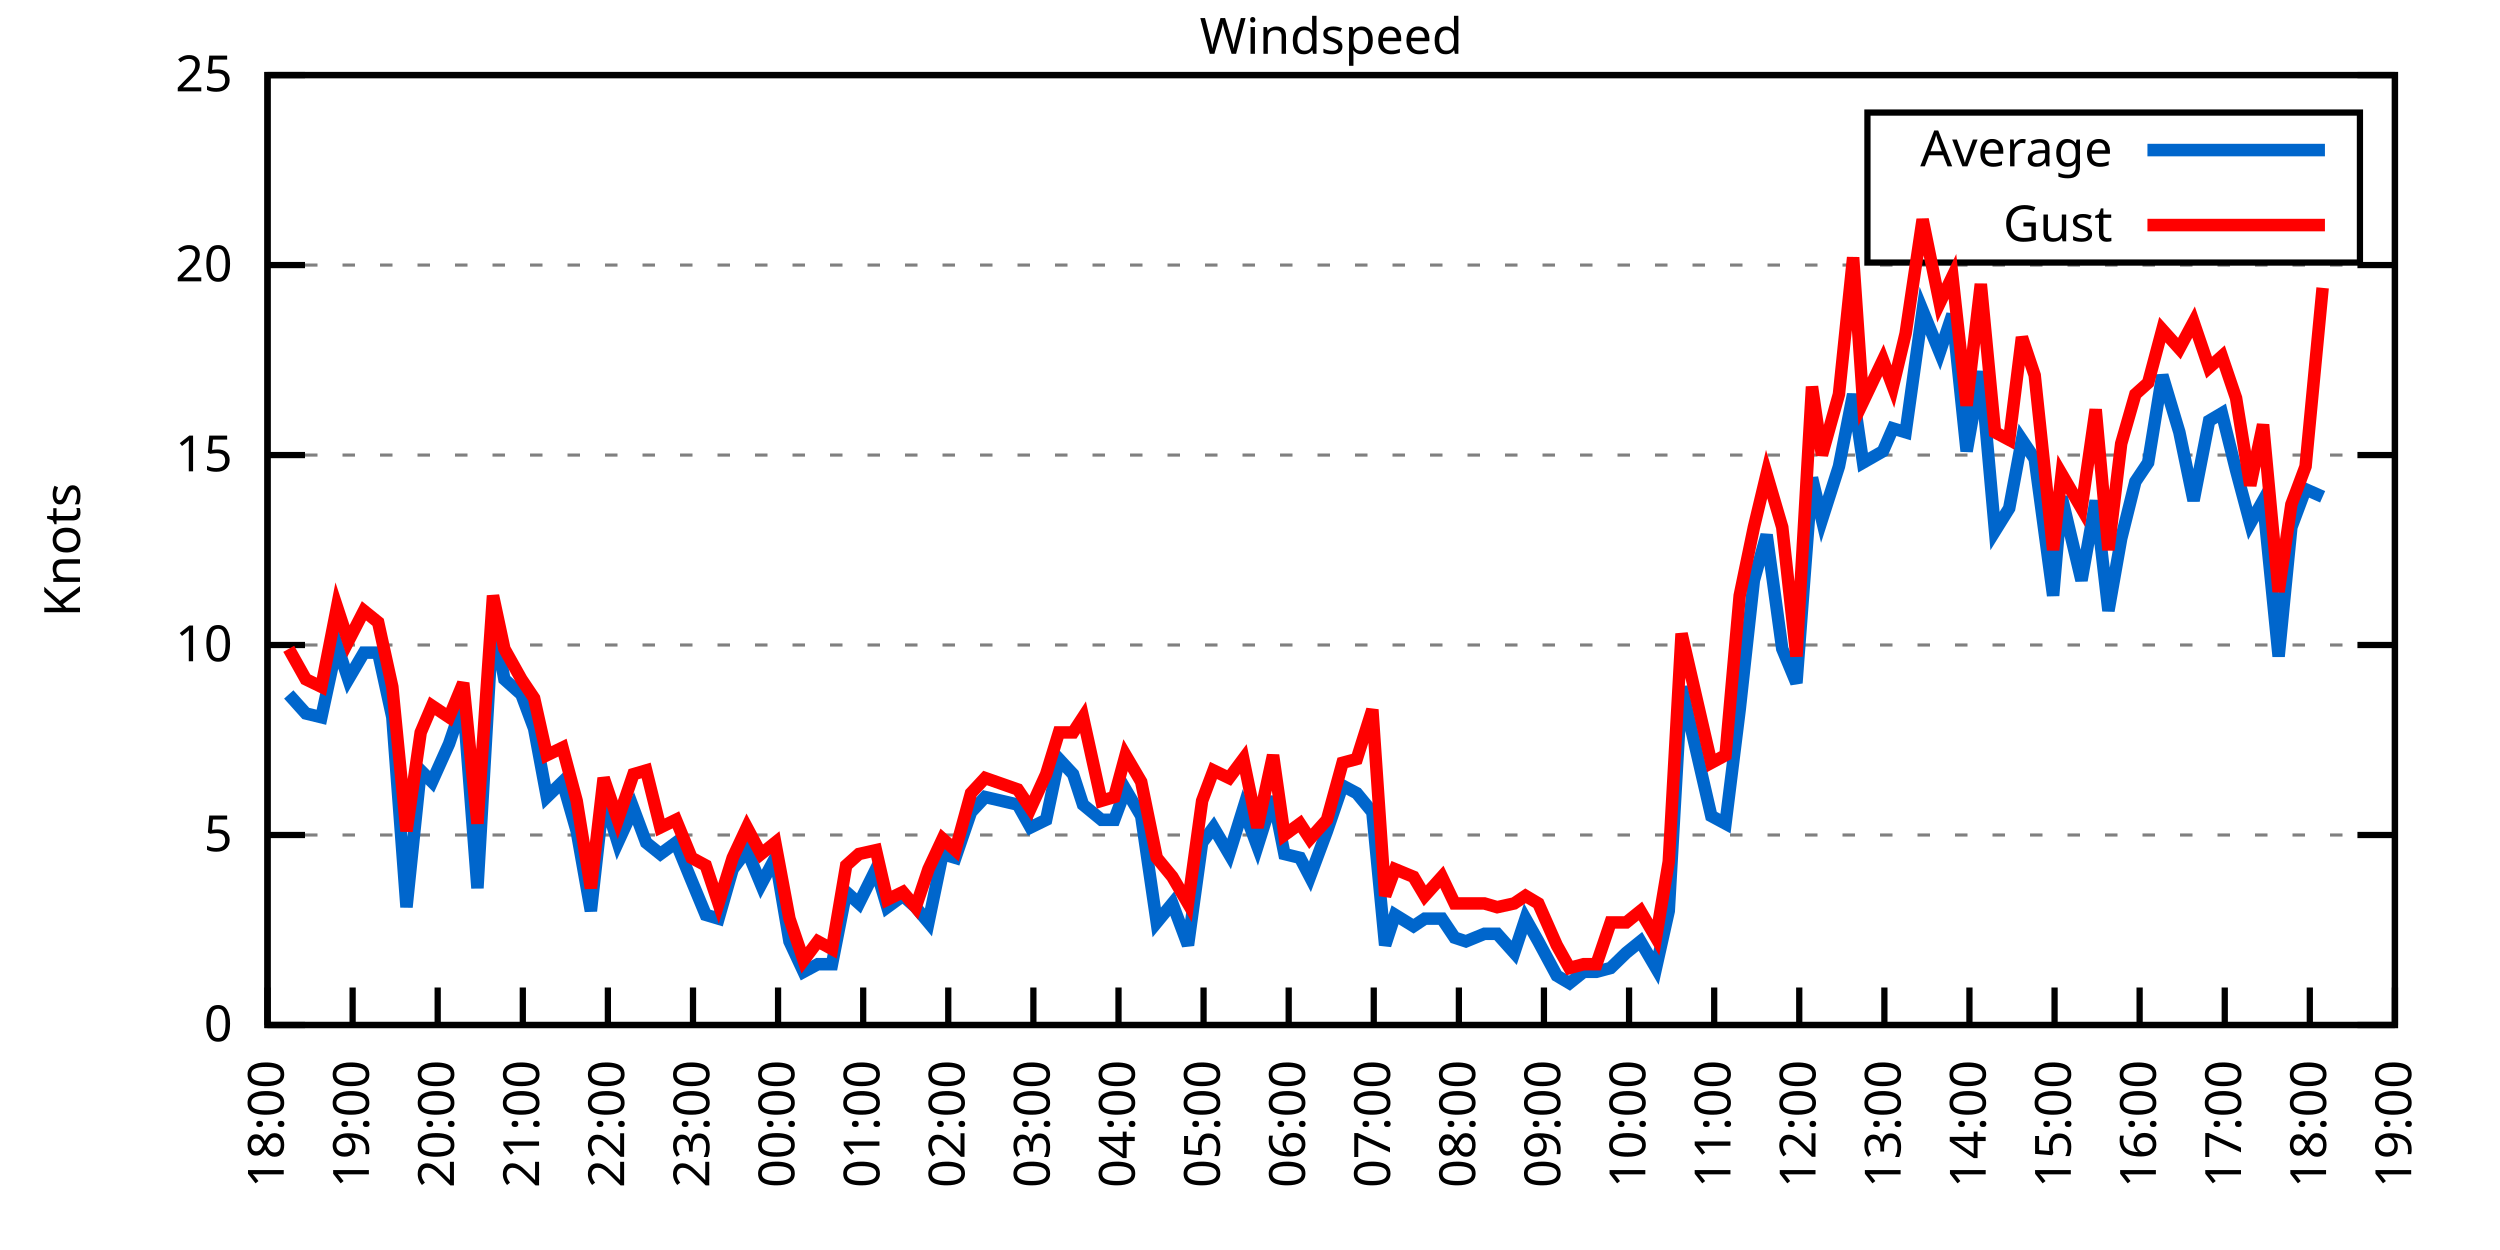
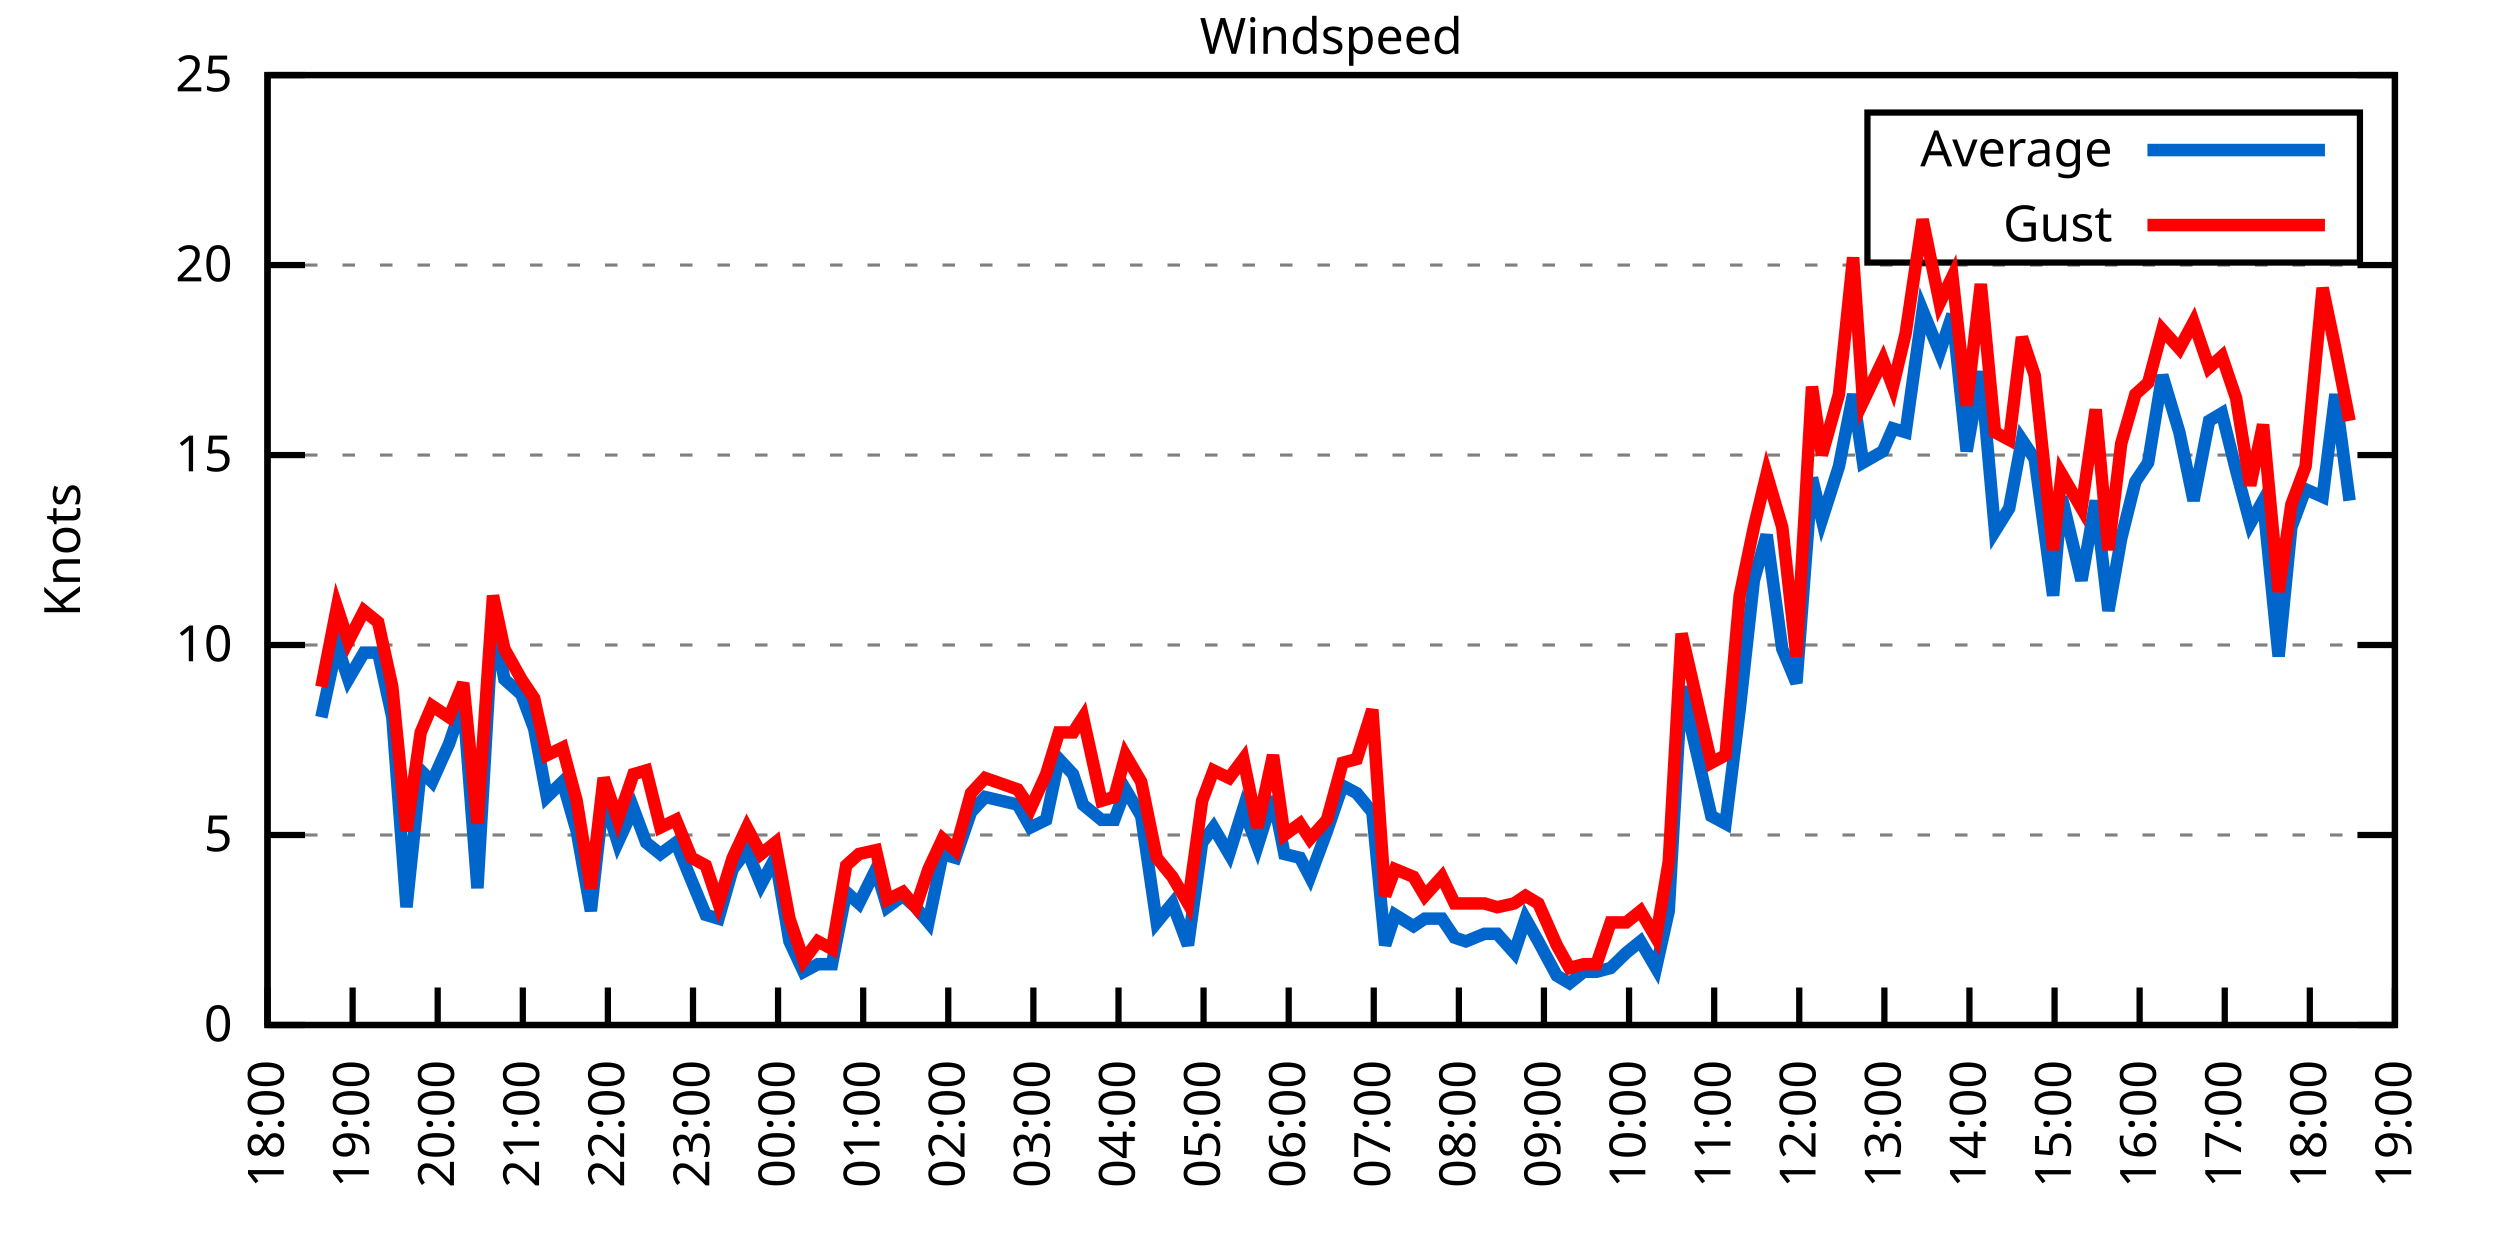
<svg xmlns="http://www.w3.org/2000/svg" xmlns:xlink="http://www.w3.org/1999/xlink" width="400" height="200" viewBox="0 0 400 200">
  <g id="gnuplot_canvas">
    <rect x="0" y="0" width="400" height="200" fill="none" />
    <defs>
      <circle id="gpDot" r="0.5" stroke-width="0.5" stroke="currentColor" />
      <path id="gpPt0" stroke-width="0.333" stroke="currentColor" d="M-1,0 h2 M0,-1 v2" />
      <path id="gpPt1" stroke-width="0.333" stroke="currentColor" d="M-1,-1 L1,1 M1,-1 L-1,1" />
      <path id="gpPt2" stroke-width="0.333" stroke="currentColor" d="M-1,0 L1,0 M0,-1 L0,1 M-1,-1 L1,1 M-1,1 L1,-1" />
      <rect id="gpPt3" stroke-width="0.333" stroke="currentColor" x="-1" y="-1" width="2" height="2" />
      <rect id="gpPt4" stroke-width="0.333" stroke="currentColor" fill="currentColor" x="-1" y="-1" width="2" height="2" />
      <circle id="gpPt5" stroke-width="0.333" stroke="currentColor" cx="0" cy="0" r="1" />
      <use xlink:href="#gpPt5" id="gpPt6" fill="currentColor" stroke="none" />
      <path id="gpPt7" stroke-width="0.333" stroke="currentColor" d="M0,-1.33 L-1.33,0.67 L1.33,0.67 z" />
      <use xlink:href="#gpPt7" id="gpPt8" fill="currentColor" stroke="none" />
      <use xlink:href="#gpPt7" id="gpPt9" stroke="currentColor" transform="rotate(180)" />
      <use xlink:href="#gpPt9" id="gpPt10" fill="currentColor" stroke="none" />
      <use xlink:href="#gpPt3" id="gpPt11" stroke="currentColor" transform="rotate(45)" />
      <use xlink:href="#gpPt11" id="gpPt12" fill="currentColor" stroke="none" />
      <path id="gpPt13" stroke-width="0.333" stroke="currentColor" d="M0,1.330 L1.265,0.411 L0.782,-1.067 L-0.782,-1.076 L-1.265,0.411 z" />
      <use xlink:href="#gpPt13" id="gpPt14" fill="currentColor" stroke="none" />
      <filter id="textbox" filterUnits="objectBoundingBox" x="0" y="0" height="1" width="1">
        <feFlood flood-color="white" flood-opacity="1" result="bgnd" />
        <feComposite in="SourceGraphic" in2="bgnd" operator="atop" />
      </filter>
      <filter id="greybox" filterUnits="objectBoundingBox" x="0" y="0" height="1" width="1">
        <feFlood flood-color="lightgrey" flood-opacity="1" result="grey" />
        <feComposite in="SourceGraphic" in2="grey" operator="atop" />
      </filter>
    </defs>
    <g fill="none" color="white" stroke="currentColor" stroke-width="1.00" stroke-linecap="butt" stroke-linejoin="miter">
</g>
    <g fill="none" color="black" stroke="currentColor" stroke-width="1.00" stroke-linecap="butt" stroke-linejoin="miter">
      <g stroke="none" shape-rendering="crispEdges">
        <polygon fill="rgb(255, 255, 255)" points="42.80,164.00 383.18,164.00 383.18,12.02 42.80,12.02 " />
      </g>
    </g>
    <g fill="none" color="black" stroke="currentColor" stroke-width="1.00" stroke-linecap="butt" stroke-linejoin="miter">
</g>
    <g fill="none" color="black" stroke="black" stroke-width="0.50" stroke-linecap="butt" stroke-linejoin="miter">
</g>
    <g fill="none" color="gray" stroke="currentColor" stroke-width="0.50" stroke-linecap="butt" stroke-linejoin="miter">
      <path stroke="gray" stroke-dasharray="2,4" class="gridline" d="M42.80,164.00 L383.19,164.00  " />
    </g>
    <g fill="none" color="gray" stroke="gray" stroke-width="1.00" stroke-linecap="butt" stroke-linejoin="miter">
</g>
    <g fill="none" color="black" stroke="currentColor" stroke-width="1.00" stroke-linecap="butt" stroke-linejoin="miter">
      <path stroke="black" d="M42.80,164.00 L48.80,164.00 M383.19,164.00 L377.19,164.00  " />
      <g transform="translate(37.20,166.60)" stroke="none" fill="black" font-family="Sans" font-size="8.00" text-anchor="end">
        <text>
          <tspan font-family="Sans"> 0</tspan>
        </text>
      </g>
    </g>
    <g fill="none" color="black" stroke="currentColor" stroke-width="1.00" stroke-linecap="butt" stroke-linejoin="miter">
</g>
    <g fill="none" color="black" stroke="black" stroke-width="0.50" stroke-linecap="butt" stroke-linejoin="miter">
</g>
    <g fill="none" color="gray" stroke="currentColor" stroke-width="0.50" stroke-linecap="butt" stroke-linejoin="miter">
      <path stroke="gray" stroke-dasharray="2,4" class="gridline" d="M42.80,133.60 L383.19,133.60  " />
    </g>
    <g fill="none" color="gray" stroke="gray" stroke-width="1.00" stroke-linecap="butt" stroke-linejoin="miter">
</g>
    <g fill="none" color="black" stroke="currentColor" stroke-width="1.00" stroke-linecap="butt" stroke-linejoin="miter">
      <path stroke="black" d="M42.80,133.60 L48.80,133.60 M383.19,133.60 L377.19,133.60  " />
      <g transform="translate(37.20,136.20)" stroke="none" fill="black" font-family="Sans" font-size="8.00" text-anchor="end">
        <text>
          <tspan font-family="Sans"> 5</tspan>
        </text>
      </g>
    </g>
    <g fill="none" color="black" stroke="currentColor" stroke-width="1.00" stroke-linecap="butt" stroke-linejoin="miter">
</g>
    <g fill="none" color="black" stroke="black" stroke-width="0.50" stroke-linecap="butt" stroke-linejoin="miter">
</g>
    <g fill="none" color="gray" stroke="currentColor" stroke-width="0.50" stroke-linecap="butt" stroke-linejoin="miter">
      <path stroke="gray" stroke-dasharray="2,4" class="gridline" d="M42.80,103.20 L383.19,103.20  " />
    </g>
    <g fill="none" color="gray" stroke="gray" stroke-width="1.00" stroke-linecap="butt" stroke-linejoin="miter">
</g>
    <g fill="none" color="black" stroke="currentColor" stroke-width="1.00" stroke-linecap="butt" stroke-linejoin="miter">
      <path stroke="black" d="M42.80,103.20 L48.80,103.20 M383.19,103.20 L377.19,103.20  " />
      <g transform="translate(37.20,105.80)" stroke="none" fill="black" font-family="Sans" font-size="8.00" text-anchor="end">
        <text>
          <tspan font-family="Sans"> 10</tspan>
        </text>
      </g>
    </g>
    <g fill="none" color="black" stroke="currentColor" stroke-width="1.00" stroke-linecap="butt" stroke-linejoin="miter">
</g>
    <g fill="none" color="black" stroke="black" stroke-width="0.50" stroke-linecap="butt" stroke-linejoin="miter">
</g>
    <g fill="none" color="gray" stroke="currentColor" stroke-width="0.50" stroke-linecap="butt" stroke-linejoin="miter">
      <path stroke="gray" stroke-dasharray="2,4" class="gridline" d="M42.80,72.81 L383.19,72.81  " />
    </g>
    <g fill="none" color="gray" stroke="gray" stroke-width="1.00" stroke-linecap="butt" stroke-linejoin="miter">
</g>
    <g fill="none" color="black" stroke="currentColor" stroke-width="1.00" stroke-linecap="butt" stroke-linejoin="miter">
      <path stroke="black" d="M42.80,72.81 L48.80,72.81 M383.19,72.81 L377.19,72.81  " />
      <g transform="translate(37.20,75.41)" stroke="none" fill="black" font-family="Sans" font-size="8.00" text-anchor="end">
        <text>
          <tspan font-family="Sans"> 15</tspan>
        </text>
      </g>
    </g>
    <g fill="none" color="black" stroke="currentColor" stroke-width="1.00" stroke-linecap="butt" stroke-linejoin="miter">
</g>
    <g fill="none" color="black" stroke="black" stroke-width="0.50" stroke-linecap="butt" stroke-linejoin="miter">
</g>
    <g fill="none" color="gray" stroke="currentColor" stroke-width="0.50" stroke-linecap="butt" stroke-linejoin="miter">
      <path stroke="gray" stroke-dasharray="2,4" class="gridline" d="M42.80,42.41 L383.19,42.41  " />
    </g>
    <g fill="none" color="gray" stroke="gray" stroke-width="1.00" stroke-linecap="butt" stroke-linejoin="miter">
</g>
    <g fill="none" color="black" stroke="currentColor" stroke-width="1.00" stroke-linecap="butt" stroke-linejoin="miter">
      <path stroke="black" d="M42.80,42.41 L48.80,42.41 M383.19,42.41 L377.19,42.41  " />
      <g transform="translate(37.20,45.01)" stroke="none" fill="black" font-family="Sans" font-size="8.00" text-anchor="end">
        <text>
          <tspan font-family="Sans"> 20</tspan>
        </text>
      </g>
    </g>
    <g fill="none" color="black" stroke="currentColor" stroke-width="1.00" stroke-linecap="butt" stroke-linejoin="miter">
</g>
    <g fill="none" color="black" stroke="black" stroke-width="0.50" stroke-linecap="butt" stroke-linejoin="miter">
</g>
    <g fill="none" color="gray" stroke="currentColor" stroke-width="0.50" stroke-linecap="butt" stroke-linejoin="miter">
      <path stroke="gray" stroke-dasharray="2,4" class="gridline" d="M42.80,12.01 L383.19,12.01  " />
    </g>
    <g fill="none" color="gray" stroke="gray" stroke-width="1.00" stroke-linecap="butt" stroke-linejoin="miter">
</g>
    <g fill="none" color="black" stroke="currentColor" stroke-width="1.00" stroke-linecap="butt" stroke-linejoin="miter">
      <path stroke="black" d="M42.80,12.01 L48.80,12.01 M383.19,12.01 L377.19,12.01  " />
      <g transform="translate(37.20,14.61)" stroke="none" fill="black" font-family="Sans" font-size="8.00" text-anchor="end">
        <text>
          <tspan font-family="Sans"> 25</tspan>
        </text>
      </g>
    </g>
    <g fill="none" color="black" stroke="currentColor" stroke-width="1.00" stroke-linecap="butt" stroke-linejoin="miter">
      <path stroke="black" d="M42.80,164.00 L42.80,158.00  " />
      <g transform="translate(45.40,169.60) rotate(270.00)" stroke="none" fill="black" font-family="Sans" font-size="8.00" text-anchor="end">
        <text>
          <tspan font-family="Sans">18:00</tspan>
        </text>
      </g>
    </g>
    <g fill="none" color="black" stroke="currentColor" stroke-width="1.00" stroke-linecap="butt" stroke-linejoin="miter">
      <path stroke="black" d="M56.42,164.00 L56.42,158.00  " />
      <g transform="translate(59.02,169.60) rotate(270.00)" stroke="none" fill="black" font-family="Sans" font-size="8.00" text-anchor="end">
        <text>
          <tspan font-family="Sans">19:00</tspan>
        </text>
      </g>
    </g>
    <g fill="none" color="black" stroke="currentColor" stroke-width="1.00" stroke-linecap="butt" stroke-linejoin="miter">
      <path stroke="black" d="M70.03,164.00 L70.03,158.00  " />
      <g transform="translate(72.63,169.60) rotate(270.00)" stroke="none" fill="black" font-family="Sans" font-size="8.00" text-anchor="end">
        <text>
          <tspan font-family="Sans">20:00</tspan>
        </text>
      </g>
    </g>
    <g fill="none" color="black" stroke="currentColor" stroke-width="1.00" stroke-linecap="butt" stroke-linejoin="miter">
      <path stroke="black" d="M83.65,164.00 L83.65,158.00  " />
      <g transform="translate(86.25,169.60) rotate(270.00)" stroke="none" fill="black" font-family="Sans" font-size="8.00" text-anchor="end">
        <text>
          <tspan font-family="Sans">21:00</tspan>
        </text>
      </g>
    </g>
    <g fill="none" color="black" stroke="currentColor" stroke-width="1.00" stroke-linecap="butt" stroke-linejoin="miter">
      <path stroke="black" d="M97.26,164.00 L97.26,158.00  " />
      <g transform="translate(99.86,169.60) rotate(270.00)" stroke="none" fill="black" font-family="Sans" font-size="8.00" text-anchor="end">
        <text>
          <tspan font-family="Sans">22:00</tspan>
        </text>
      </g>
    </g>
    <g fill="none" color="black" stroke="currentColor" stroke-width="1.00" stroke-linecap="butt" stroke-linejoin="miter">
      <path stroke="black" d="M110.88,164.00 L110.88,158.00  " />
      <g transform="translate(113.48,169.60) rotate(270.00)" stroke="none" fill="black" font-family="Sans" font-size="8.00" text-anchor="end">
        <text>
          <tspan font-family="Sans">23:00</tspan>
        </text>
      </g>
    </g>
    <g fill="none" color="black" stroke="currentColor" stroke-width="1.00" stroke-linecap="butt" stroke-linejoin="miter">
      <path stroke="black" d="M124.49,164.00 L124.49,158.00  " />
      <g transform="translate(127.09,169.60) rotate(270.00)" stroke="none" fill="black" font-family="Sans" font-size="8.00" text-anchor="end">
        <text>
          <tspan font-family="Sans">00:00</tspan>
        </text>
      </g>
    </g>
    <g fill="none" color="black" stroke="currentColor" stroke-width="1.00" stroke-linecap="butt" stroke-linejoin="miter">
      <path stroke="black" d="M138.11,164.00 L138.11,158.00  " />
      <g transform="translate(140.71,169.60) rotate(270.00)" stroke="none" fill="black" font-family="Sans" font-size="8.00" text-anchor="end">
        <text>
          <tspan font-family="Sans">01:00</tspan>
        </text>
      </g>
    </g>
    <g fill="none" color="black" stroke="currentColor" stroke-width="1.00" stroke-linecap="butt" stroke-linejoin="miter">
      <path stroke="black" d="M151.72,164.00 L151.72,158.00  " />
      <g transform="translate(154.32,169.60) rotate(270.00)" stroke="none" fill="black" font-family="Sans" font-size="8.00" text-anchor="end">
        <text>
          <tspan font-family="Sans">02:00</tspan>
        </text>
      </g>
    </g>
    <g fill="none" color="black" stroke="currentColor" stroke-width="1.00" stroke-linecap="butt" stroke-linejoin="miter">
      <path stroke="black" d="M165.34,164.00 L165.34,158.00  " />
      <g transform="translate(167.94,169.60) rotate(270.00)" stroke="none" fill="black" font-family="Sans" font-size="8.00" text-anchor="end">
        <text>
          <tspan font-family="Sans">03:00</tspan>
        </text>
      </g>
    </g>
    <g fill="none" color="black" stroke="currentColor" stroke-width="1.00" stroke-linecap="butt" stroke-linejoin="miter">
      <path stroke="black" d="M178.96,164.00 L178.96,158.00  " />
      <g transform="translate(181.56,169.60) rotate(270.00)" stroke="none" fill="black" font-family="Sans" font-size="8.00" text-anchor="end">
        <text>
          <tspan font-family="Sans">04:00</tspan>
        </text>
      </g>
    </g>
    <g fill="none" color="black" stroke="currentColor" stroke-width="1.00" stroke-linecap="butt" stroke-linejoin="miter">
      <path stroke="black" d="M192.57,164.00 L192.57,158.00  " />
      <g transform="translate(195.17,169.60) rotate(270.00)" stroke="none" fill="black" font-family="Sans" font-size="8.00" text-anchor="end">
        <text>
          <tspan font-family="Sans">05:00</tspan>
        </text>
      </g>
    </g>
    <g fill="none" color="black" stroke="currentColor" stroke-width="1.00" stroke-linecap="butt" stroke-linejoin="miter">
      <path stroke="black" d="M206.19,164.00 L206.19,158.00  " />
      <g transform="translate(208.79,169.60) rotate(270.00)" stroke="none" fill="black" font-family="Sans" font-size="8.00" text-anchor="end">
        <text>
          <tspan font-family="Sans">06:00</tspan>
        </text>
      </g>
    </g>
    <g fill="none" color="black" stroke="currentColor" stroke-width="1.00" stroke-linecap="butt" stroke-linejoin="miter">
      <path stroke="black" d="M219.80,164.00 L219.80,158.00  " />
      <g transform="translate(222.40,169.60) rotate(270.00)" stroke="none" fill="black" font-family="Sans" font-size="8.00" text-anchor="end">
        <text>
          <tspan font-family="Sans">07:00</tspan>
        </text>
      </g>
    </g>
    <g fill="none" color="black" stroke="currentColor" stroke-width="1.00" stroke-linecap="butt" stroke-linejoin="miter">
      <path stroke="black" d="M233.42,164.00 L233.42,158.00  " />
      <g transform="translate(236.02,169.60) rotate(270.00)" stroke="none" fill="black" font-family="Sans" font-size="8.00" text-anchor="end">
        <text>
          <tspan font-family="Sans">08:00</tspan>
        </text>
      </g>
    </g>
    <g fill="none" color="black" stroke="currentColor" stroke-width="1.00" stroke-linecap="butt" stroke-linejoin="miter">
      <path stroke="black" d="M247.03,164.00 L247.03,158.00  " />
      <g transform="translate(249.63,169.60) rotate(270.00)" stroke="none" fill="black" font-family="Sans" font-size="8.00" text-anchor="end">
        <text>
          <tspan font-family="Sans">09:00</tspan>
        </text>
      </g>
    </g>
    <g fill="none" color="black" stroke="currentColor" stroke-width="1.00" stroke-linecap="butt" stroke-linejoin="miter">
      <path stroke="black" d="M260.65,164.00 L260.65,158.00  " />
      <g transform="translate(263.25,169.60) rotate(270.00)" stroke="none" fill="black" font-family="Sans" font-size="8.00" text-anchor="end">
        <text>
          <tspan font-family="Sans">10:00</tspan>
        </text>
      </g>
    </g>
    <g fill="none" color="black" stroke="currentColor" stroke-width="1.00" stroke-linecap="butt" stroke-linejoin="miter">
      <path stroke="black" d="M274.27,164.00 L274.27,158.00  " />
      <g transform="translate(276.87,169.60) rotate(270.00)" stroke="none" fill="black" font-family="Sans" font-size="8.00" text-anchor="end">
        <text>
          <tspan font-family="Sans">11:00</tspan>
        </text>
      </g>
    </g>
    <g fill="none" color="black" stroke="currentColor" stroke-width="1.00" stroke-linecap="butt" stroke-linejoin="miter">
      <path stroke="black" d="M287.88,164.00 L287.88,158.00  " />
      <g transform="translate(290.48,169.60) rotate(270.00)" stroke="none" fill="black" font-family="Sans" font-size="8.00" text-anchor="end">
        <text>
          <tspan font-family="Sans">12:00</tspan>
        </text>
      </g>
    </g>
    <g fill="none" color="black" stroke="currentColor" stroke-width="1.00" stroke-linecap="butt" stroke-linejoin="miter">
      <path stroke="black" d="M301.50,164.00 L301.50,158.00  " />
      <g transform="translate(304.10,169.60) rotate(270.00)" stroke="none" fill="black" font-family="Sans" font-size="8.00" text-anchor="end">
        <text>
          <tspan font-family="Sans">13:00</tspan>
        </text>
      </g>
    </g>
    <g fill="none" color="black" stroke="currentColor" stroke-width="1.00" stroke-linecap="butt" stroke-linejoin="miter">
      <path stroke="black" d="M315.11,164.00 L315.11,158.00  " />
      <g transform="translate(317.71,169.60) rotate(270.00)" stroke="none" fill="black" font-family="Sans" font-size="8.00" text-anchor="end">
        <text>
          <tspan font-family="Sans">14:00</tspan>
        </text>
      </g>
    </g>
    <g fill="none" color="black" stroke="currentColor" stroke-width="1.00" stroke-linecap="butt" stroke-linejoin="miter">
      <path stroke="black" d="M328.73,164.00 L328.73,158.00  " />
      <g transform="translate(331.33,169.60) rotate(270.00)" stroke="none" fill="black" font-family="Sans" font-size="8.00" text-anchor="end">
        <text>
          <tspan font-family="Sans">15:00</tspan>
        </text>
      </g>
    </g>
    <g fill="none" color="black" stroke="currentColor" stroke-width="1.00" stroke-linecap="butt" stroke-linejoin="miter">
      <path stroke="black" d="M342.34,164.00 L342.34,158.00  " />
      <g transform="translate(344.94,169.60) rotate(270.00)" stroke="none" fill="black" font-family="Sans" font-size="8.00" text-anchor="end">
        <text>
          <tspan font-family="Sans">16:00</tspan>
        </text>
      </g>
    </g>
    <g fill="none" color="black" stroke="currentColor" stroke-width="1.00" stroke-linecap="butt" stroke-linejoin="miter">
      <path stroke="black" d="M355.96,164.00 L355.96,158.00  " />
      <g transform="translate(358.56,169.60) rotate(270.00)" stroke="none" fill="black" font-family="Sans" font-size="8.00" text-anchor="end">
        <text>
          <tspan font-family="Sans">17:00</tspan>
        </text>
      </g>
    </g>
    <g fill="none" color="black" stroke="currentColor" stroke-width="1.00" stroke-linecap="butt" stroke-linejoin="miter">
      <path stroke="black" d="M369.57,164.00 L369.57,158.00  " />
      <g transform="translate(372.17,169.60) rotate(270.00)" stroke="none" fill="black" font-family="Sans" font-size="8.00" text-anchor="end">
        <text>
          <tspan font-family="Sans">18:00</tspan>
        </text>
      </g>
    </g>
    <g fill="none" color="black" stroke="currentColor" stroke-width="1.00" stroke-linecap="butt" stroke-linejoin="miter">
      <path stroke="black" d="M383.19,164.00 L383.19,158.00  " />
      <g transform="translate(385.79,169.60) rotate(270.00)" stroke="none" fill="black" font-family="Sans" font-size="8.00" text-anchor="end">
        <text>
          <tspan font-family="Sans">19:00</tspan>
        </text>
      </g>
    </g>
    <g fill="none" color="black" stroke="currentColor" stroke-width="1.00" stroke-linecap="butt" stroke-linejoin="miter">
</g>
    <g fill="none" color="black" stroke="currentColor" stroke-width="1.00" stroke-linecap="butt" stroke-linejoin="miter">
      <path stroke="black" d="M42.80,12.01 L42.80,164.00 L383.19,164.00 L383.19,12.01 L42.80,12.01 Z  " />
    </g>
    <g fill="none" color="black" stroke="currentColor" stroke-width="1.00" stroke-linecap="butt" stroke-linejoin="miter">
</g>
    <g fill="none" color="black" stroke="currentColor" stroke-width="1.00" stroke-linecap="butt" stroke-linejoin="miter">
      <path stroke="black" d="M298.79,42.01 L298.79,18.01 L377.59,18.01 L377.59,42.01 L298.79,42.01 Z  " />
    </g>
    <g id="Windspeed_plot_1">
      <g fill="none" color="white" stroke="black" stroke-width="2.00" stroke-linecap="butt" stroke-linejoin="miter">
</g>
      <g fill="none" color="black" stroke="currentColor" stroke-width="2.00" stroke-linecap="butt" stroke-linejoin="miter">
        <g transform="translate(337.99,26.61)" stroke="none" fill="black" font-family="Sans" font-size="8.00" text-anchor="end">
          <text>
            <tspan font-family="Sans">Average</tspan>
          </text>
        </g>
      </g>
      <g fill="none" color="black" stroke="currentColor" stroke-width="2.00" stroke-linecap="butt" stroke-linejoin="miter">
-         <path stroke="rgb(  0, 102, 204)" d="M343.59,24.01 L371.99,24.01 M46.20,111.11 L48.93,114.15 L51.42,114.76 L53.92,103.20 L55.73,108.68 L58.23,104.42   L60.50,104.42 L62.77,114.76 L65.04,145.15 L67.31,123.27 L69.12,125.09 L71.85,119.01 L74.12,112.32 L76.39,142.11   L78.88,98.95 L80.70,108.68 L83.42,111.11 L85.46,116.58 L87.50,127.52 L90.00,125.09 L92.27,132.99 L94.54,145.76   L96.58,127.52 L98.85,134.82 L101.35,129.35 L103.39,134.82 L105.66,136.64 L108.15,134.82 L110.65,140.90 L112.92,146.37   L114.96,146.98 L117.23,139.07 L119.50,136.03 L121.77,141.51 L124.04,137.25 L126.31,150.62 L128.58,155.49 L130.85,154.27   L133.12,154.27 L135.39,142.72 L137.43,144.55 L140.15,139.07 L141.97,145.15 L144.46,143.33 L146.51,145.15 L148.55,147.59   L150.82,136.64 L152.86,137.25 L155.36,129.95 L157.62,127.52 L162.84,128.74 L164.89,132.39 L167.38,131.17 L169.43,121.44   L171.69,123.87 L173.28,128.74 L176.23,131.17 L178.28,131.17 L180.09,126.31 L182.59,130.56 L185.08,147.59 L187.58,144.55   L190.08,151.23 L192.34,134.82 L194.16,132.39 L196.66,136.64 L198.93,129.35 L201.19,135.43 L203.69,127.52 L205.51,136.64   L208.00,137.25 L209.59,140.29 L212.31,132.99 L214.81,125.70 L217.08,126.91 L219.58,129.95 L221.62,151.23 L223.21,146.37   L226.16,148.19 L227.97,146.98 L230.70,146.98 L232.74,150.02 L234.55,150.62 L237.50,149.41 L239.55,149.41 L242.27,152.45   L244.08,146.98 L246.13,150.62 L249.08,156.10 L251.12,157.31 L253.39,155.49 L255.43,155.49 L257.70,154.88 L260.20,152.45   L262.47,150.62 L264.96,154.88 L267.00,145.76 L269.05,109.89 L273.81,130.56 L276.08,131.78 L278.35,113.54 L280.62,92.87   L282.66,85.57 L285.16,103.81 L287.43,109.28 L289.92,76.45 L291.51,83.14 L294.23,74.63 L296.50,63.08 L298.09,74.02   L301.27,72.20 L302.86,68.55 L304.90,69.16 L307.62,49.70 L310.35,56.39 L312.39,50.31 L314.66,72.20 L316.93,59.43   L319.20,84.97 L321.47,81.32 L323.51,70.37 L325.55,73.41 L328.50,95.30 L329.86,79.49 L333.04,92.87 L335.31,80.10   L337.35,97.73 L339.39,86.18 L341.66,77.06 L343.70,74.02 L345.97,60.04 L348.70,69.16 L350.97,80.10 L353.46,67.33   L355.50,66.12 L357.77,75.24 L360.04,83.75 L362.09,80.10 L364.58,105.03 L366.62,84.36 L368.89,78.28 L371.62,79.49    " />
+         <path stroke="rgb(  0, 102, 204)" d="M343.59,24.01 L371.99,24.01 M51.42,114.76 L53.92,103.20 L55.73,108.68 L58.23,104.42 L60.50,104.42 L62.77,114.76   L65.04,145.15 L67.31,123.27 L69.12,125.09 L71.85,119.01 L74.12,112.32 L76.39,142.11 L78.88,98.95 L80.70,108.68   L83.42,111.11 L85.46,116.58 L87.50,127.52 L90.00,125.09 L92.27,132.99 L94.54,145.76 L96.58,127.52 L98.85,134.82   L101.35,129.35 L103.39,134.82 L105.66,136.64 L108.15,134.82 L110.65,140.90 L112.92,146.37 L114.96,146.98 L117.23,139.07   L119.50,136.03 L121.77,141.51 L124.04,137.25 L126.31,150.62 L128.58,155.49 L130.85,154.27 L133.12,154.27 L135.39,142.72   L137.43,144.55 L140.15,139.07 L141.97,145.15 L144.46,143.33 L146.51,145.15 L148.55,147.59 L150.82,136.64 L152.86,137.25   L155.36,129.95 L157.62,127.52 L162.84,128.74 L164.89,132.39 L167.38,131.17 L169.43,121.44 L171.69,123.87 L173.28,128.74   L176.23,131.17 L178.28,131.17 L180.09,126.31 L182.59,130.56 L185.08,147.59 L187.58,144.55 L190.08,151.23 L192.34,134.82   L194.16,132.39 L196.66,136.64 L198.93,129.35 L201.19,135.43 L203.69,127.52 L205.51,136.64 L208.00,137.25 L209.59,140.29   L212.31,132.99 L214.81,125.70 L217.08,126.91 L219.58,129.95 L221.62,151.23 L223.21,146.37 L226.16,148.19 L227.97,146.98   L230.70,146.98 L232.74,150.02 L234.55,150.62 L237.50,149.41 L239.55,149.41 L242.27,152.45 L244.08,146.98 L246.13,150.62   L249.08,156.10 L251.12,157.31 L253.39,155.49 L255.43,155.49 L257.70,154.88 L260.20,152.45 L262.47,150.62 L264.96,154.88   L267.00,145.76 L269.05,109.89 L273.81,130.56 L276.08,131.78 L278.35,113.54 L280.62,92.87 L282.66,85.57 L285.16,103.81   L287.43,109.28 L289.92,76.45 L291.51,83.14 L294.23,74.63 L296.50,63.08 L298.09,74.02 L301.27,72.20 L302.86,68.55   L304.90,69.16 L307.62,49.70 L310.35,56.39 L312.39,50.31 L314.66,72.20 L316.93,59.43 L319.20,84.97 L321.47,81.32   L323.51,70.37 L325.55,73.41 L328.50,95.30 L329.86,79.49 L333.04,92.87 L335.31,80.10 L337.35,97.73 L339.39,86.18   L341.66,77.06 L343.70,74.02 L345.97,60.04 L348.70,69.16 L350.97,80.10 L353.46,67.33 L355.50,66.12 L357.77,75.24   L360.04,83.75 L362.09,80.10 L364.58,105.03 L366.62,84.36 L368.89,78.28 L371.62,79.49 L373.66,63.08 L375.93,80.10    " />
      </g>
    </g>
    <g id="Windspeed_plot_2">
      <g fill="none" color="black" stroke="currentColor" stroke-width="2.00" stroke-linecap="butt" stroke-linejoin="miter">
        <g transform="translate(337.99,38.61)" stroke="none" fill="black" font-family="Sans" font-size="8.00" text-anchor="end">
          <text>
            <tspan font-family="Sans">Gust</tspan>
          </text>
        </g>
      </g>
      <g fill="none" color="black" stroke="currentColor" stroke-width="2.00" stroke-linecap="butt" stroke-linejoin="miter">
-         <path stroke="rgb(255,   0,   0)" d="M343.59,36.01 L371.99,36.01 M46.20,103.81 L48.93,108.68 L51.42,109.89 L53.92,97.12 L55.73,102.60 L58.23,97.73   L60.50,99.56 L62.77,109.89 L65.04,132.99 L67.31,117.19 L69.12,112.93 L71.85,114.76 L74.12,109.28 L76.39,131.78   L78.88,95.30 L80.70,103.81 L83.42,108.68 L85.46,111.72 L87.50,120.83 L90.00,119.62 L92.27,128.13 L94.54,142.11   L96.58,124.48 L98.85,131.17 L101.35,123.87 L103.39,123.27 L105.66,132.39 L108.15,131.17 L110.65,137.25 L112.92,138.47   L114.96,144.55 L117.23,137.25 L119.50,132.39 L121.77,136.64 L124.04,134.82 L126.31,146.98 L128.58,153.66 L130.85,150.62   L133.12,151.84 L135.39,138.47 L137.43,136.64 L140.15,136.03 L141.97,143.94 L144.46,142.72 L146.51,145.15 L148.55,139.07   L150.82,134.21 L152.86,136.03 L155.36,126.91 L157.62,124.48 L162.84,126.31 L164.89,129.35 L167.38,123.87 L169.43,117.19   L171.69,117.19 L173.28,114.76 L176.23,128.13 L178.28,127.52 L180.09,120.83 L182.59,125.09 L185.08,137.25 L187.58,140.29   L190.08,144.55 L192.34,128.13 L194.16,123.27 L196.66,124.48 L198.93,121.44 L201.19,132.39 L203.69,120.83 L205.51,133.60   L208.00,131.78 L209.59,134.21 L212.31,131.17 L214.81,122.05 L217.08,121.44 L219.58,113.54 L221.62,143.33 L223.21,139.07   L226.16,140.29 L227.97,143.33 L230.70,140.29 L232.74,144.55 L234.55,144.55 L237.50,144.55 L239.55,145.15 L242.27,144.55   L244.08,143.33 L246.13,144.55 L249.08,151.23 L251.12,154.88 L253.39,154.27 L255.43,154.27 L257.70,147.59 L260.20,147.59   L262.47,145.76 L264.96,150.02 L267.00,137.86 L269.05,101.38 L273.81,122.05 L276.08,120.83 L278.35,95.30 L280.62,84.36   L282.66,75.85 L285.16,84.36 L287.43,105.03 L289.92,61.86 L291.51,72.81 L294.23,63.08 L296.50,41.19 L298.09,64.29   L301.27,57.61 L302.86,61.86 L304.90,53.35 L307.62,35.11 L310.35,48.49 L312.39,44.23 L314.66,64.90 L316.93,45.45   L319.20,69.16 L321.47,70.37 L323.51,53.96 L325.55,60.04 L328.50,88.00 L329.86,75.85 L333.04,81.32 L335.31,65.51   L337.35,88.00 L339.39,70.98 L341.66,63.08 L343.70,61.25 L345.97,52.74 L348.70,55.78 L350.97,51.53 L353.46,58.82   L355.50,57.00 L357.77,63.69 L360.04,77.67 L362.09,67.94 L364.58,94.69 L366.62,80.71 L368.89,74.63 L371.62,46.06    " />
+         <path stroke="rgb(255,   0,   0)" d="M343.59,36.01 L371.99,36.01 M51.42,109.89 L53.92,97.12 L55.73,102.60 L58.23,97.73 L60.50,99.56 L62.77,109.89   L65.04,132.99 L67.31,117.19 L69.12,112.93 L71.85,114.76 L74.12,109.28 L76.39,131.78 L78.88,95.30 L80.70,103.81   L83.42,108.68 L85.46,111.72 L87.50,120.83 L90.00,119.62 L92.27,128.13 L94.54,142.11 L96.58,124.48 L98.85,131.17   L101.35,123.87 L103.39,123.27 L105.66,132.39 L108.15,131.17 L110.65,137.25 L112.92,138.47 L114.96,144.55 L117.23,137.25   L119.50,132.39 L121.77,136.64 L124.04,134.82 L126.31,146.98 L128.58,153.66 L130.85,150.62 L133.12,151.84 L135.39,138.47   L137.43,136.64 L140.15,136.03 L141.97,143.94 L144.46,142.72 L146.51,145.15 L148.55,139.07 L150.82,134.21 L152.86,136.03   L155.36,126.91 L157.62,124.48 L162.84,126.31 L164.89,129.35 L167.38,123.87 L169.43,117.19 L171.69,117.19 L173.28,114.76   L176.23,128.13 L178.28,127.52 L180.09,120.83 L182.59,125.09 L185.08,137.25 L187.58,140.29 L190.08,144.55 L192.34,128.13   L194.16,123.27 L196.66,124.48 L198.93,121.44 L201.19,132.39 L203.69,120.83 L205.51,133.60 L208.00,131.78 L209.59,134.21   L212.31,131.17 L214.81,122.05 L217.08,121.44 L219.58,113.54 L221.62,143.33 L223.21,139.07 L226.16,140.29 L227.97,143.33   L230.70,140.29 L232.74,144.55 L234.55,144.55 L237.50,144.55 L239.55,145.15 L242.27,144.55 L244.08,143.33 L246.13,144.55   L249.08,151.23 L251.12,154.88 L253.39,154.27 L255.43,154.27 L257.70,147.59 L260.20,147.59 L262.47,145.76 L264.96,150.02   L267.00,137.86 L269.05,101.38 L273.81,122.05 L276.08,120.83 L278.35,95.30 L280.62,84.36 L282.66,75.85 L285.16,84.36   L287.43,105.03 L289.92,61.86 L291.51,72.81 L294.23,63.08 L296.50,41.19 L298.09,64.29 L301.27,57.61 L302.86,61.86   L304.90,53.35 L307.62,35.11 L310.35,48.49 L312.39,44.23 L314.66,64.90 L316.93,45.45 L319.20,69.16 L321.47,70.37   L323.51,53.96 L325.55,60.04 L328.50,88.00 L329.86,75.85 L333.04,81.32 L335.31,65.51 L337.35,88.00 L339.39,70.98   L341.66,63.08 L343.70,61.25 L345.97,52.74 L348.70,55.78 L350.97,51.53 L353.46,58.82 L355.50,57.00 L357.77,63.69   L360.04,77.67 L362.09,67.94 L364.58,94.69 L366.62,80.71 L368.89,74.63 L371.62,46.06 L373.66,55.78 L375.93,67.33    " />
      </g>
    </g>
    <g fill="none" color="black" stroke="currentColor" stroke-width="2.00" stroke-linecap="butt" stroke-linejoin="miter">
</g>
    <g fill="none" color="black" stroke="black" stroke-width="1.00" stroke-linecap="butt" stroke-linejoin="miter">
</g>
    <g fill="none" color="black" stroke="currentColor" stroke-width="1.00" stroke-linecap="butt" stroke-linejoin="miter">
      <path stroke="black" d="M42.80,12.01 L42.80,164.00 L383.19,164.00 L383.19,12.01 L42.80,12.01 Z  " />
      <g transform="translate(12.80,88.01) rotate(270.00)" stroke="none" fill="black" font-family="Sans" font-size="8.00" text-anchor="middle">
        <text>
          <tspan font-family="Sans">Knots</tspan>
        </text>
      </g>
    </g>
    <g fill="none" color="black" stroke="currentColor" stroke-width="1.00" stroke-linecap="butt" stroke-linejoin="miter">
</g>
    <g fill="none" color="black" stroke="currentColor" stroke-width="1.00" stroke-linecap="butt" stroke-linejoin="miter">
      <g transform="translate(212.99,8.61)" stroke="none" fill="black" font-family="Sans" font-size="8.00" text-anchor="middle">
        <text>
          <tspan font-family="Sans">Windspeed</tspan>
        </text>
      </g>
    </g>
    <g fill="none" color="black" stroke="currentColor" stroke-width="1.00" stroke-linecap="butt" stroke-linejoin="miter">
</g>
  </g>
</svg>
